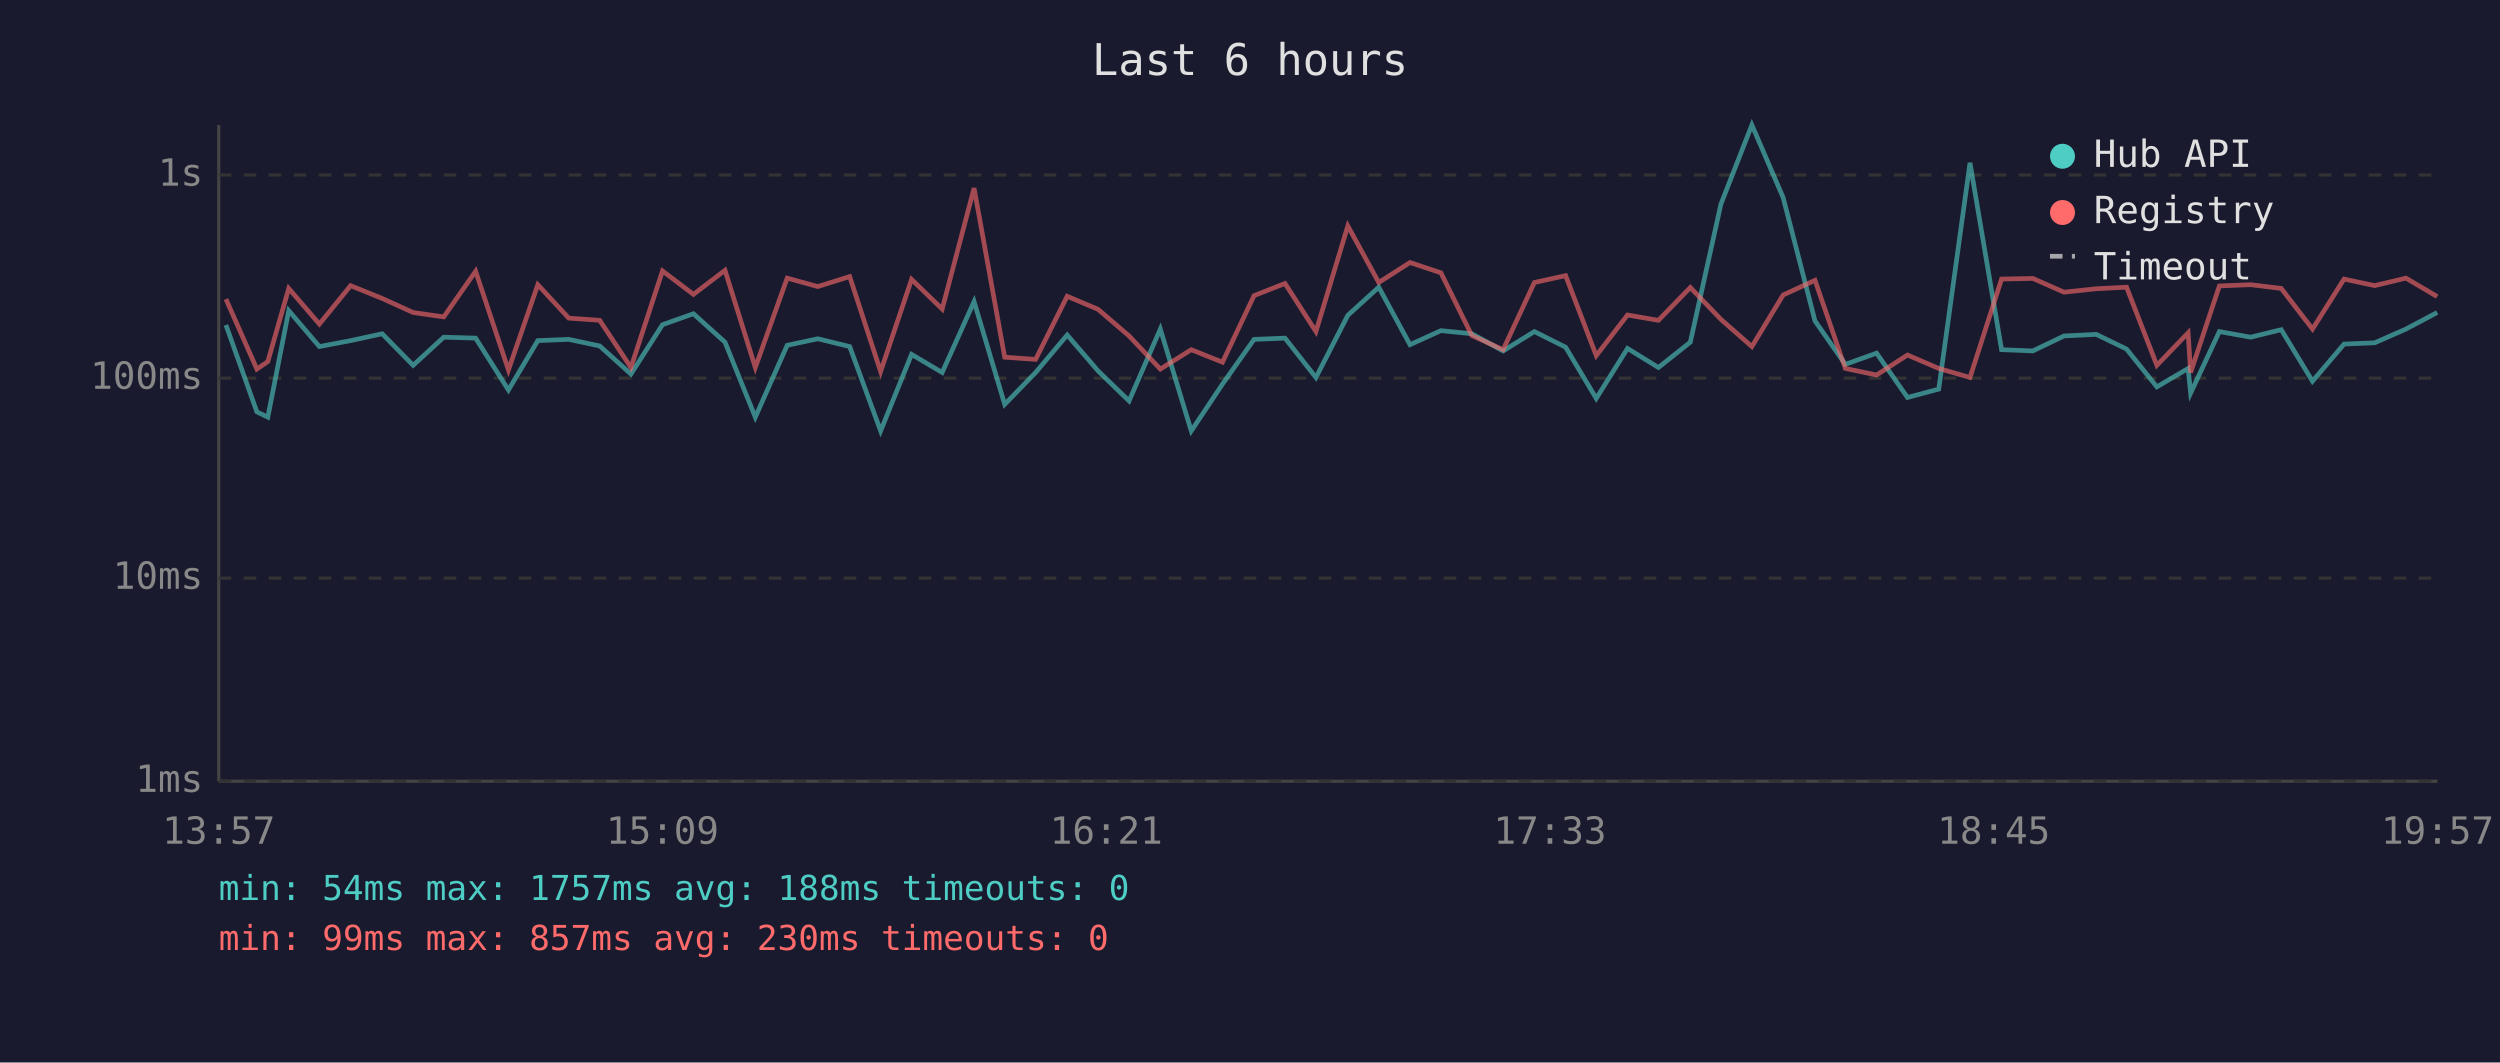
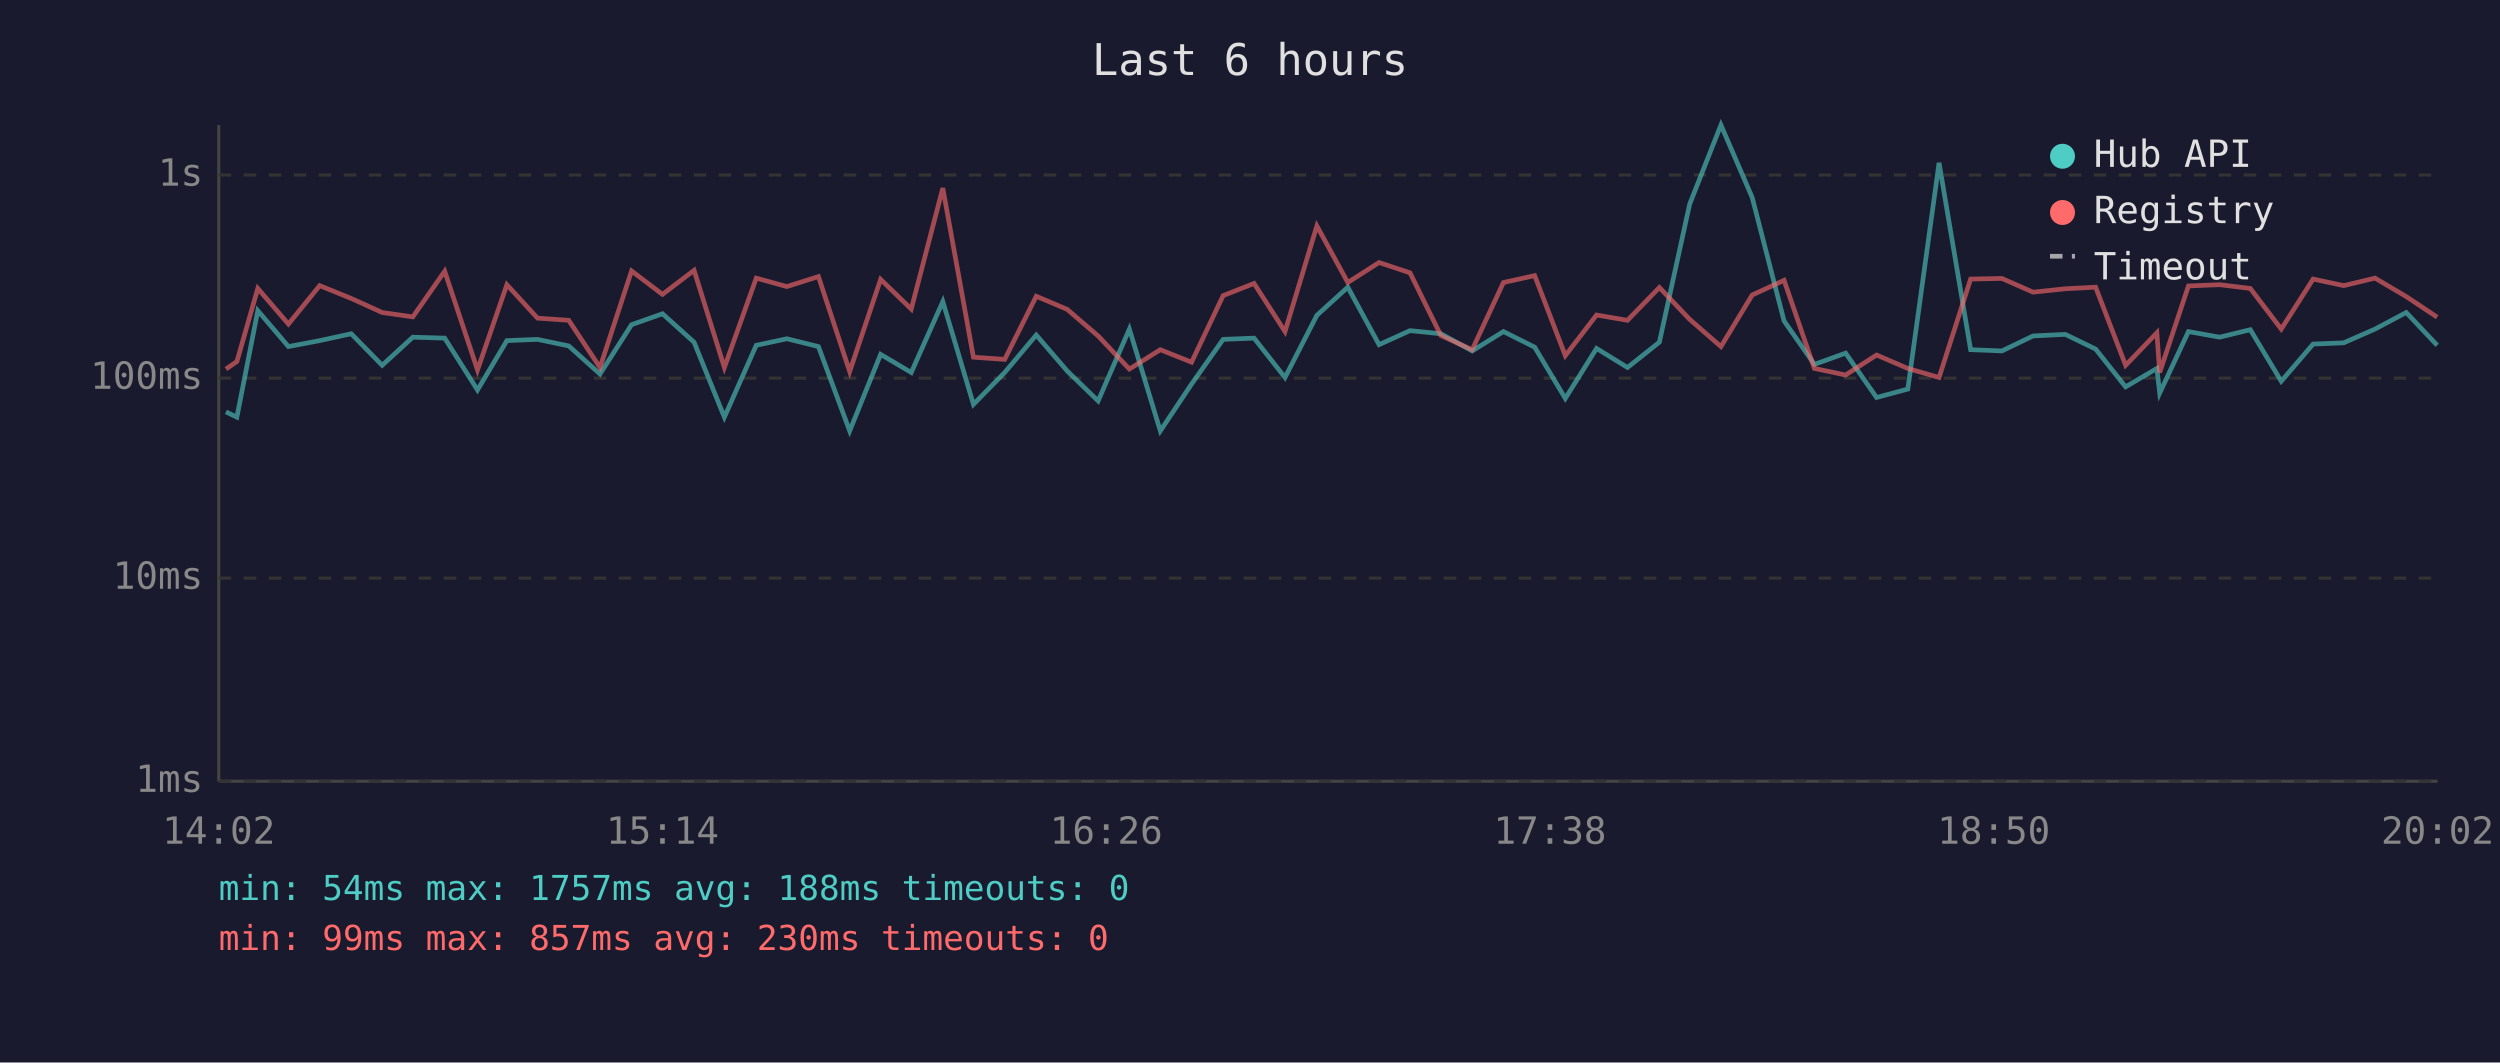
<svg xmlns="http://www.w3.org/2000/svg" viewBox="0 0 800 340" font-family="monospace" font-size="12">
  <rect width="800" height="340" fill="#1a1a2e" />
  <text x="400" y="24" fill="#e0e0e0" font-size="14" text-anchor="middle">Last 6 hours</text>
  <line x1="70" y1="40" x2="70" y2="250" stroke="#444" stroke-width="1" />
  <line x1="70" y1="250" x2="780" y2="250" stroke="#444" stroke-width="1" />
  <line x1="70" y1="250" x2="780" y2="250" stroke="#333" stroke-width="1" stroke-dasharray="4" />
  <text x="65" y="250" fill="#888" text-anchor="end" dominant-baseline="middle">1ms</text>
  <line x1="70" y1="185" x2="780" y2="185" stroke="#333" stroke-width="1" stroke-dasharray="4" />
  <text x="65" y="185" fill="#888" text-anchor="end" dominant-baseline="middle">10ms</text>
  <line x1="70" y1="121" x2="780" y2="121" stroke="#333" stroke-width="1" stroke-dasharray="4" />
  <text x="65" y="121" fill="#888" text-anchor="end" dominant-baseline="middle">100ms</text>
  <line x1="70" y1="56" x2="780" y2="56" stroke="#333" stroke-width="1" stroke-dasharray="4" />
  <text x="65" y="56" fill="#888" text-anchor="end" dominant-baseline="middle">1s</text>
-   <text x="70" y="270" fill="#888" text-anchor="middle">13:57</text>
-   <text x="212" y="270" fill="#888" text-anchor="middle">15:09</text>
-   <text x="354" y="270" fill="#888" text-anchor="middle">16:21</text>
-   <text x="496" y="270" fill="#888" text-anchor="middle">17:33</text>
-   <text x="638" y="270" fill="#888" text-anchor="middle">18:45</text>
-   <text x="780" y="270" fill="#888" text-anchor="middle">19:57</text>
-   <polyline points="72.3,104.0 82.2,131.8 85.7,133.5 92.4,99.4 102.2,110.9 112.2,109.0 122.3,106.8 132.2,116.9 142.0,107.9 152.2,108.2 162.7,124.8 172.1,109.0 182.0,108.6 191.9,110.7 201.9,119.7 212.0,103.9 221.9,100.4 232.0,109.5 241.7,133.5 251.9,110.5 261.7,108.4 271.9,110.9 281.8,137.9 291.7,113.4 301.5,119.2 311.7,96.5 321.5,129.4 331.4,119.2 341.5,107.2 351.4,118.7 361.3,128.3 371.3,105.3 381.2,137.9 391.2,122.9 401.3,108.6 411.2,108.2 421.1,120.8 431.3,100.9 441.2,91.9 451.2,110.3 461.1,105.8 471.0,106.8 481.0,112.3 491.0,106.1 501.0,111.1 510.8,127.5 520.8,111.5 530.7,117.6 540.9,109.5 550.7,65.3 560.6,40.0 570.6,63.2 580.8,102.7 590.5,116.6 600.5,113.0 610.4,127.2 620.4,124.5 630.4,52.1 640.5,111.9 650.5,112.3 660.5,107.5 670.8,107.0 680.5,111.7 690.2,123.8 700.2,117.9 701.0,125.8 710.2,106.1 720.2,107.9 730.0,105.5 740.0,122.0 750.1,110.1 759.9,109.7 769.9,105.3 779.9,100.0" fill="none" stroke="#4ecdc4" stroke-width="1.5" opacity="0.6" />
-   <polyline points="72.3,95.7 82.2,118.1 85.7,115.7 92.4,92.3 102.2,103.7 112.2,91.4 122.3,95.5 132.2,100.0 142.0,101.4 152.2,86.8 162.7,118.4 172.1,91.1 182.0,101.8 191.9,102.5 201.9,117.6 212.0,86.7 221.9,94.2 232.0,86.5 241.7,117.6 251.9,89.0 261.7,91.7 271.9,88.5 281.8,118.9 291.7,89.4 301.5,98.9 311.7,60.2 321.5,114.3 331.4,115.0 341.5,94.8 351.4,99.0 361.3,107.5 371.3,118.1 381.2,111.9 391.2,115.9 401.3,94.6 411.2,90.7 421.1,106.1 431.3,72.3 441.2,90.4 451.2,84.0 461.1,87.3 471.0,107.4 481.0,111.9 491.0,90.4 501.0,88.2 510.8,113.8 520.8,100.8 530.7,102.5 540.9,92.0 550.7,102.2 560.6,110.9 570.6,94.4 580.8,89.7 590.5,117.9 600.5,120.0 610.4,113.6 620.4,117.9 630.4,120.8 640.5,89.3 650.5,89.1 660.5,93.5 670.8,92.4 680.5,91.9 690.2,116.9 700.2,106.5 701.0,119.2 710.2,91.5 720.2,91.1 730.0,92.3 740.0,105.3 750.1,89.3 759.9,91.4 769.9,89.0 779.9,94.9" fill="none" stroke="#ff6b6b" stroke-width="1.5" opacity="0.6" />
+   <text x="70" y="270" fill="#888" text-anchor="middle">14:02</text>
+   <text x="212" y="270" fill="#888" text-anchor="middle">15:14</text>
+   <text x="354" y="270" fill="#888" text-anchor="middle">16:26</text>
+   <text x="496" y="270" fill="#888" text-anchor="middle">17:38</text>
+   <text x="638" y="270" fill="#888" text-anchor="middle">18:50</text>
+   <text x="780" y="270" fill="#888" text-anchor="middle">20:02</text>
+   <polyline points="72.3,131.8 75.8,133.5 82.5,99.4 92.3,110.9 102.3,109.0 112.4,106.8 122.3,116.9 132.1,107.9 142.3,108.2 152.8,124.8 162.2,109.0 172.0,108.6 182.0,110.7 192.0,119.7 202.1,103.9 212.0,100.4 222.1,109.5 231.8,133.5 242.0,110.5 251.8,108.4 261.9,110.9 271.9,137.9 281.8,113.4 291.6,119.2 301.7,96.5 311.5,129.4 321.5,119.2 331.6,107.2 341.5,118.7 351.4,128.3 361.4,105.3 371.3,137.9 381.3,122.9 391.4,108.6 401.3,108.2 411.2,120.8 421.4,100.9 431.3,91.9 441.3,110.3 451.2,105.8 461.1,106.8 471.1,112.3 481.1,106.1 491.1,111.1 500.9,127.5 510.9,111.5 520.8,117.6 531.0,109.5 540.7,65.3 550.7,40.0 560.7,63.2 570.9,102.7 580.6,116.6 590.6,113.0 600.5,127.2 610.5,124.5 620.5,52.1 630.6,111.9 640.6,112.3 650.6,107.5 660.9,107.0 670.6,111.7 680.2,123.8 690.2,117.9 691.1,125.8 700.3,106.1 710.3,107.9 720.1,105.5 730.0,122.0 740.2,110.1 750.0,109.7 760.0,105.3 770.0,100.0 779.9,110.5" fill="none" stroke="#4ecdc4" stroke-width="1.5" opacity="0.6" />
+   <polyline points="72.3,118.1 75.8,115.7 82.5,92.3 92.3,103.7 102.3,91.4 112.4,95.5 122.3,100.0 132.1,101.4 142.3,86.8 152.8,118.4 162.2,91.1 172.0,101.8 182.0,102.5 192.0,117.6 202.1,86.7 212.0,94.2 222.1,86.5 231.8,117.6 242.0,89.0 251.8,91.7 261.9,88.5 271.9,118.9 281.8,89.4 291.6,98.9 301.7,60.2 311.5,114.3 321.5,115.0 331.6,94.8 341.5,99.0 351.4,107.5 361.4,118.1 371.3,111.9 381.3,115.9 391.4,94.6 401.3,90.7 411.2,106.1 421.4,72.3 431.3,90.4 441.3,84.0 451.2,87.3 461.1,107.4 471.1,111.9 481.1,90.4 491.1,88.2 500.9,113.8 510.9,100.8 520.8,102.5 531.0,92.0 540.7,102.2 550.7,110.9 560.7,94.4 570.9,89.7 580.6,117.9 590.6,120.0 600.5,113.6 610.5,117.9 620.5,120.8 630.6,89.3 640.6,89.1 650.6,93.5 660.9,92.4 670.6,91.9 680.2,116.9 690.2,106.5 691.1,119.2 700.3,91.5 710.3,91.1 720.1,92.3 730.0,105.3 740.2,89.3 750.0,91.4 760.0,89.0 770.0,94.9 779.9,101.5" fill="none" stroke="#ff6b6b" stroke-width="1.5" opacity="0.6" />
  <circle cx="660" cy="50" r="4" fill="#4ecdc4" />
  <text x="670" y="50" fill="#e0e0e0" dominant-baseline="middle">Hub API</text>
  <circle cx="660" cy="68" r="4" fill="#ff6b6b" />
  <text x="670" y="68" fill="#e0e0e0" dominant-baseline="middle">Registry</text>
  <line x1="656" y1="82" x2="664" y2="82" stroke="#e0e0e0" stroke-width="1.5" stroke-dasharray="4,3" opacity="0.7" />
  <text x="670" y="86" fill="#e0e0e0" dominant-baseline="middle">Timeout</text>
  <text x="70" y="288" fill="#4ecdc4" font-size="11">min: 54ms  max: 1757ms  avg: 188ms  timeouts: 0</text>
  <text x="70" y="304" fill="#ff6b6b" font-size="11">min: 99ms  max: 857ms  avg: 230ms  timeouts: 0</text>
</svg>
